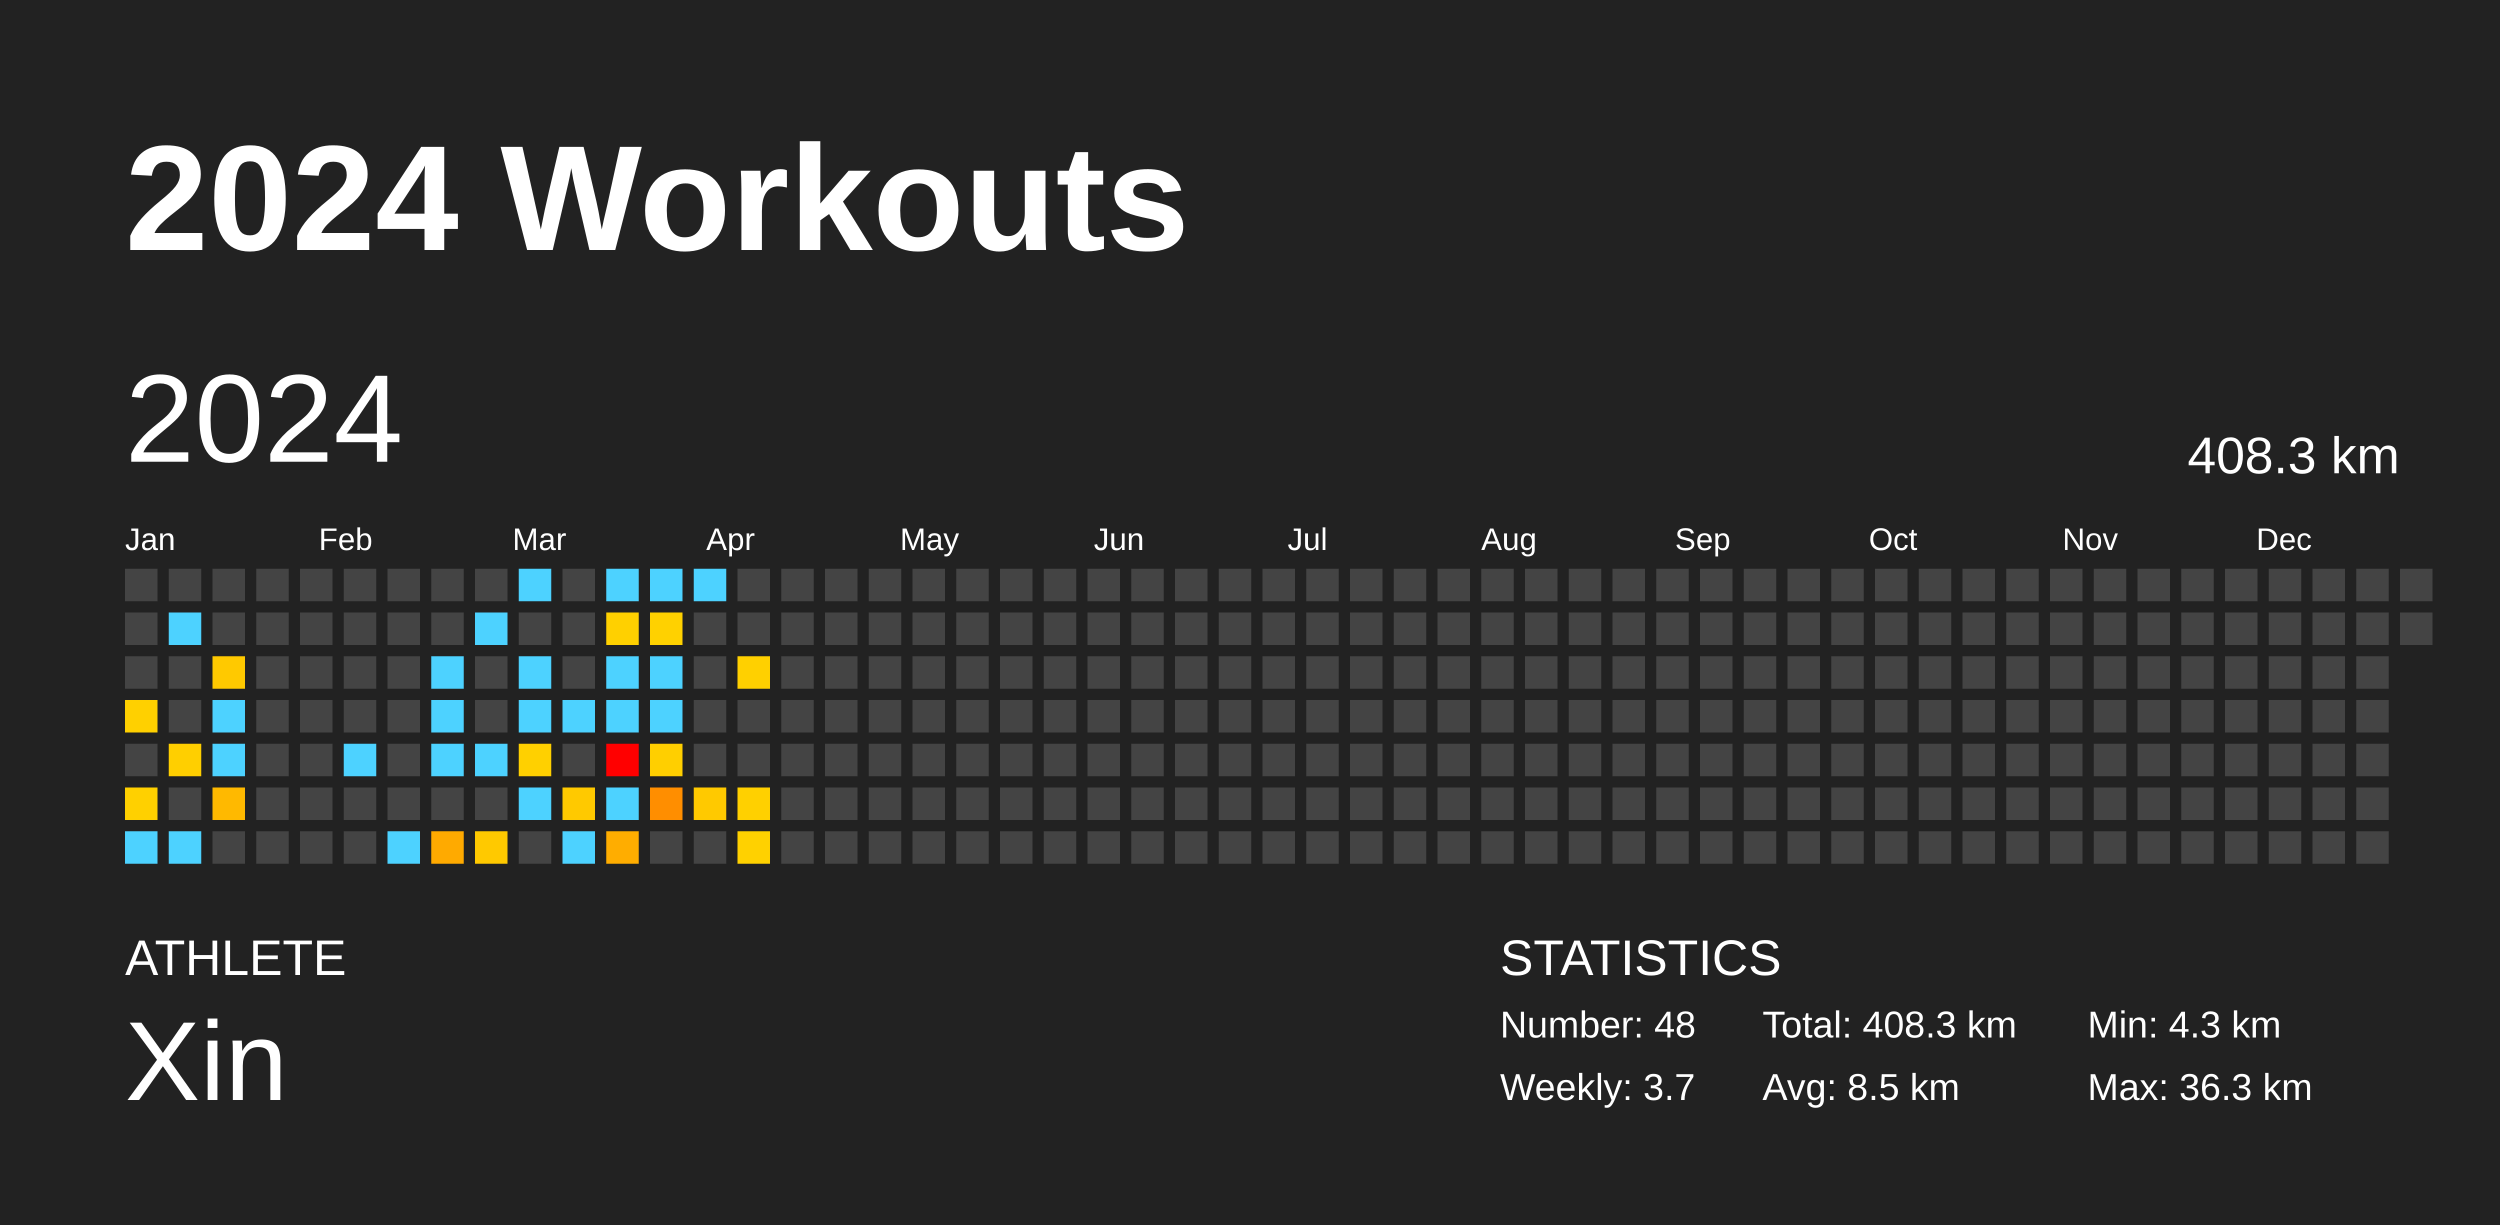
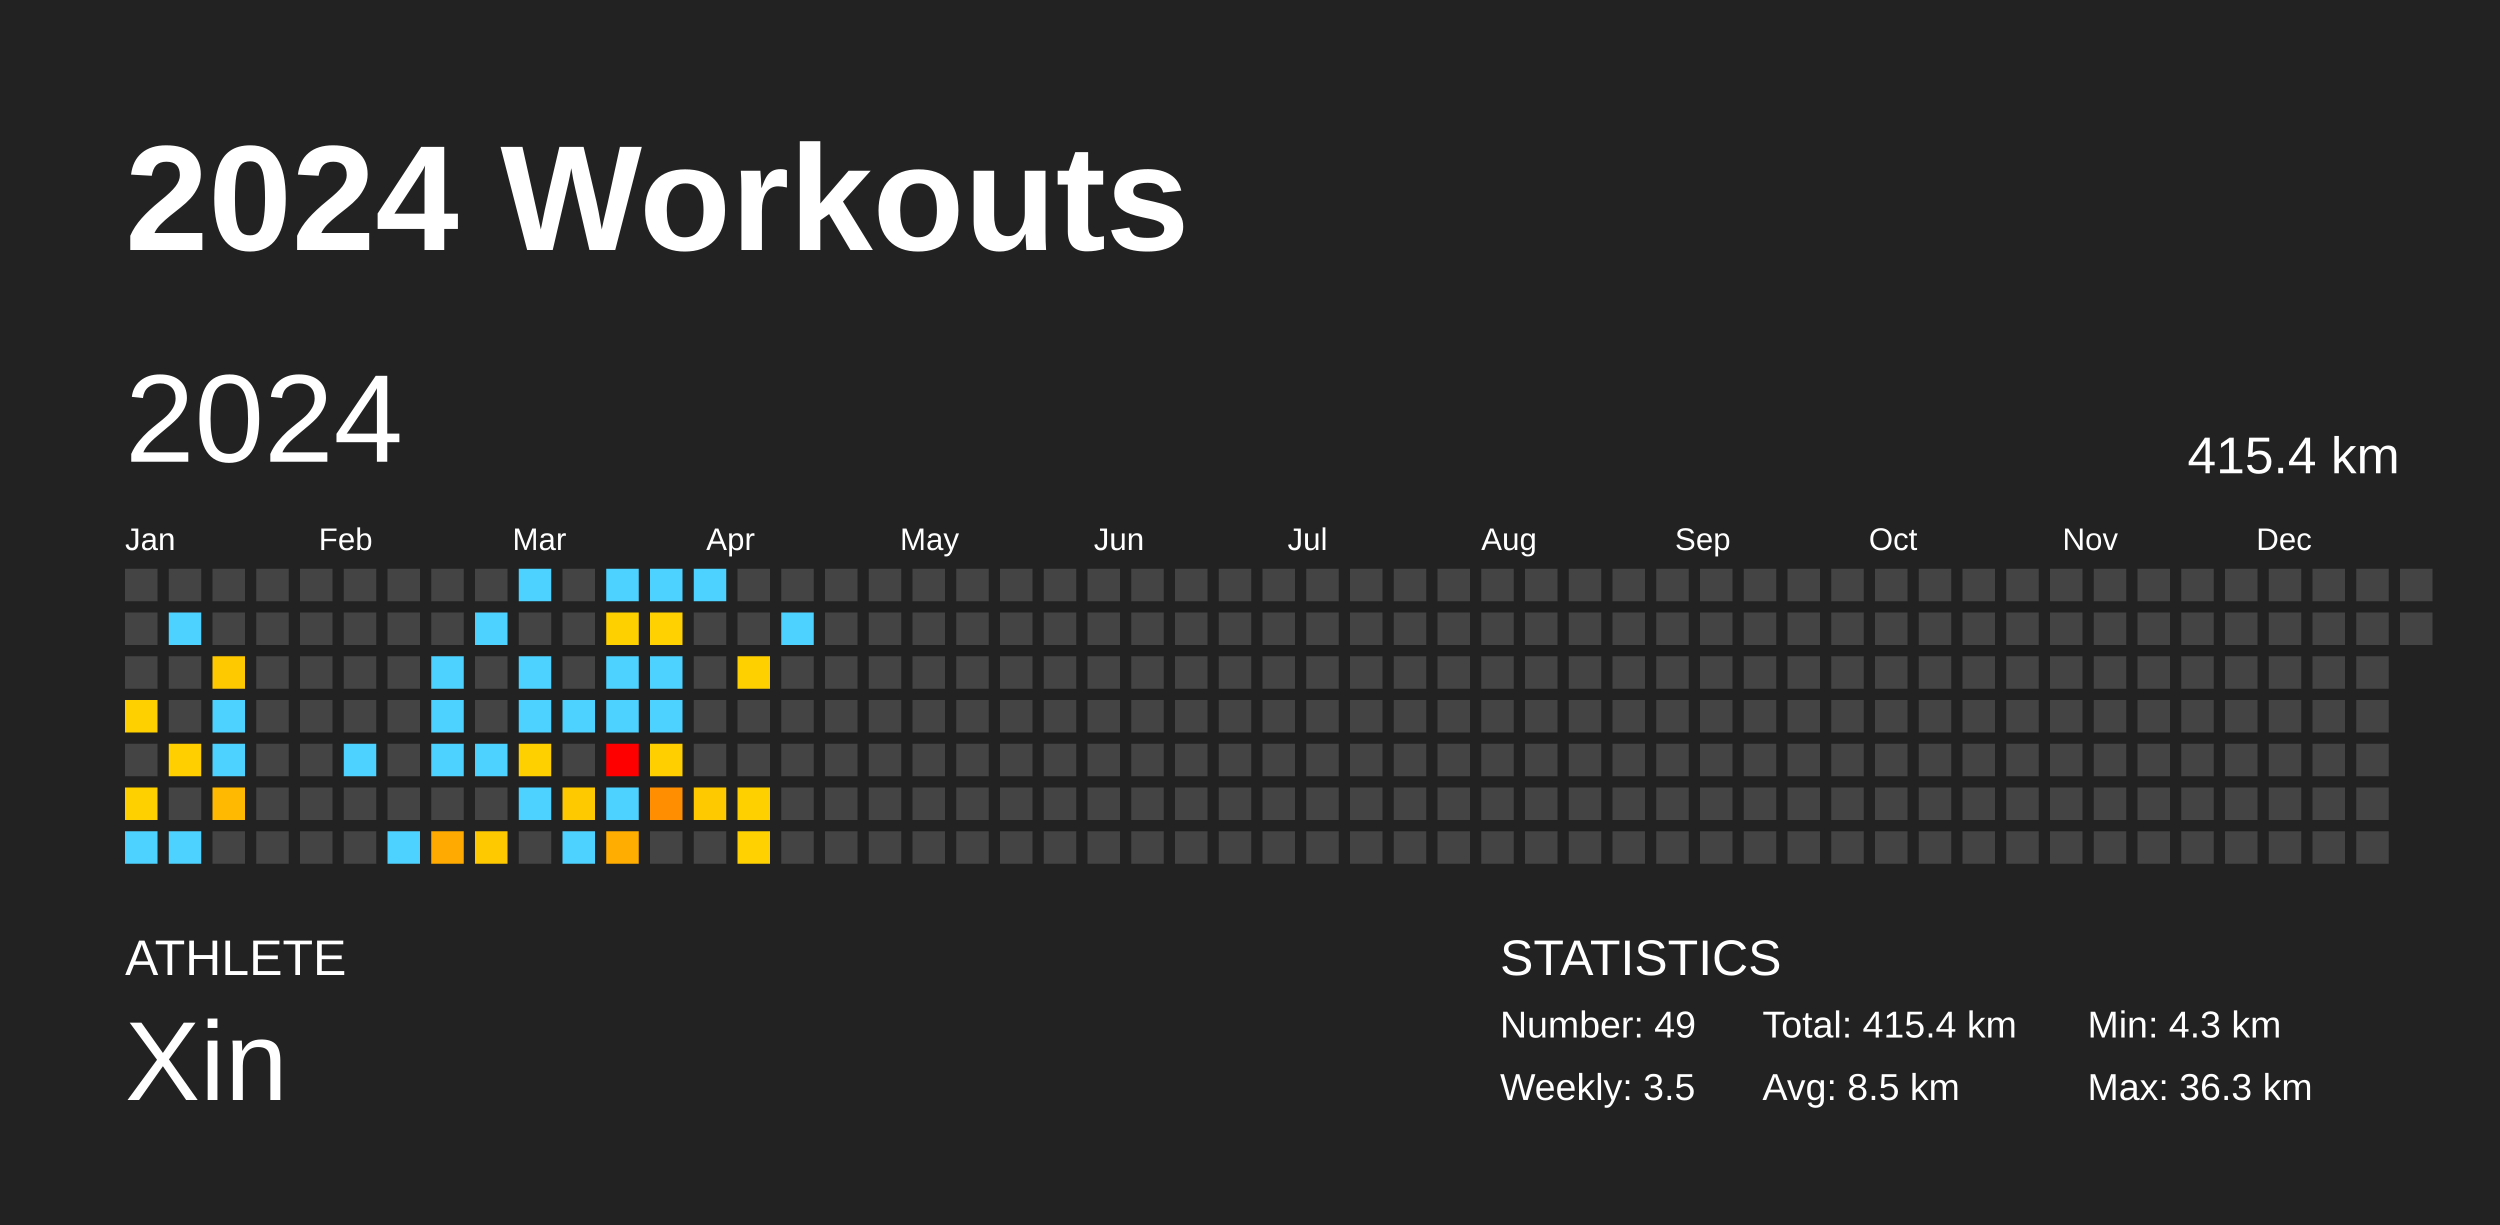
<svg xmlns="http://www.w3.org/2000/svg" baseProfile="full" height="98mm" version="1.1" viewBox="0,0,200,98" width="200mm">
  <defs />
  <rect fill="#222222" height="98" width="200" x="0" y="0" />
  <text fill="#FFFFFF" style="font-size:12px; font-family:Arial; font-weight:bold;" x="10" y="20">2024 Workouts</text>
  <text fill="#FFFFFF" style="font-size:4px; font-family:Arial" x="10" y="78">ATHLETE</text>
  <text fill="#FFFFFF" style="font-size:9px; font-family:Arial" x="10" y="88">Xin</text>
  <text fill="#FFFFFF" style="font-size:4px; font-family:Arial" x="120" y="78">STATISTICS</text>
-   <text fill="#FFFFFF" style="font-size:3px; font-family:Arial" x="120" y="83">Number: 48</text>
-   <text fill="#FFFFFF" style="font-size:3px; font-family:Arial" x="120" y="88">Weekly: 3.7</text>
-   <text fill="#FFFFFF" style="font-size:3px; font-family:Arial" x="141" y="83">Total: 408.3 km</text>
+   <text fill="#FFFFFF" style="font-size:3px; font-family:Arial" x="120" y="83">Number: 49</text>
+   <text fill="#FFFFFF" style="font-size:3px; font-family:Arial" x="120" y="88">Weekly: 3.5</text>
+   <text fill="#FFFFFF" style="font-size:3px; font-family:Arial" x="141" y="83">Total: 415.4 km</text>
  <text fill="#FFFFFF" style="font-size:3px; font-family:Arial" x="141" y="88">Avg: 8.5 km</text>
  <text fill="#FFFFFF" style="font-size:3px; font-family:Arial" x="167" y="83">Min: 4.3 km</text>
  <text fill="#FFFFFF" style="font-size:3px; font-family:Arial" x="167" y="88">Max: 36.3 km</text>
  <text dominant-baseline="hanging" fill="#FFFFFF" style="font-size:10.0px; font-family:Arial;" x="10" y="30">2024</text>
-   <text dominant-baseline="hanging" fill="#FFFFFF" style="font-size:4.125px; font-family:Arial;" x="175" y="35">408.3 km</text>
+   <text dominant-baseline="hanging" fill="#FFFFFF" style="font-size:4.125px; font-family:Arial;" x="175" y="35">415.4 km</text>
  <text fill="#FFFFFF" style="font-size:2.5px; font-family:Arial" x="10.0" y="44">Jan</text>
  <text fill="#FFFFFF" style="font-size:2.5px; font-family:Arial" x="25.5" y="44">Feb</text>
  <text fill="#FFFFFF" style="font-size:2.5px; font-family:Arial" x="41.0" y="44">Mar</text>
  <text fill="#FFFFFF" style="font-size:2.5px; font-family:Arial" x="56.5" y="44">Apr</text>
  <text fill="#FFFFFF" style="font-size:2.5px; font-family:Arial" x="72.0" y="44">May</text>
  <text fill="#FFFFFF" style="font-size:2.5px; font-family:Arial" x="87.5" y="44">Jun</text>
  <text fill="#FFFFFF" style="font-size:2.5px; font-family:Arial" x="103.0" y="44">Jul</text>
  <text fill="#FFFFFF" style="font-size:2.5px; font-family:Arial" x="118.5" y="44">Aug</text>
  <text fill="#FFFFFF" style="font-size:2.5px; font-family:Arial" x="134.0" y="44">Sep</text>
  <text fill="#FFFFFF" style="font-size:2.5px; font-family:Arial" x="149.5" y="44">Oct</text>
  <text fill="#FFFFFF" style="font-size:2.5px; font-family:Arial" x="165.0" y="44">Nov</text>
  <text fill="#FFFFFF" style="font-size:2.5px; font-family:Arial" x="180.5" y="44">Dec</text>
  <rect fill="#444444" height="2.6" width="2.6" x="10.0" y="45.5" />
  <rect fill="#444444" height="2.6" width="2.6" x="10.0" y="49.0" />
  <rect fill="#444444" height="2.6" width="2.6" x="10.0" y="52.5" />
  <rect fill="#ffd000" height="2.6" width="2.6" x="10.0" y="56.0" />
  <rect fill="#444444" height="2.6" width="2.6" x="10.0" y="59.5" />
  <rect fill="#ffd000" height="2.6" width="2.6" x="10.0" y="63.0" />
  <rect fill="#4dd2ff" height="2.6" width="2.6" x="10.0" y="66.5" />
  <rect fill="#444444" height="2.6" width="2.6" x="13.5" y="45.5" />
  <rect fill="#4dd2ff" height="2.6" width="2.6" x="13.5" y="49.0" />
  <rect fill="#444444" height="2.6" width="2.6" x="13.5" y="52.5" />
  <rect fill="#444444" height="2.6" width="2.6" x="13.5" y="56.0" />
  <rect fill="#ffcf00" height="2.6" width="2.6" x="13.5" y="59.5" />
  <rect fill="#444444" height="2.6" width="2.6" x="13.5" y="63.0" />
  <rect fill="#4dd2ff" height="2.6" width="2.6" x="13.5" y="66.5" />
  <rect fill="#444444" height="2.6" width="2.6" x="17.0" y="45.5" />
  <rect fill="#444444" height="2.6" width="2.6" x="17.0" y="49.0" />
  <rect fill="#ffc900" height="2.6" width="2.6" x="17.0" y="52.5" />
  <rect fill="#4dd2ff" height="2.6" width="2.6" x="17.0" y="56.0" />
  <rect fill="#4dd2ff" height="2.6" width="2.6" x="17.0" y="59.5" />
  <rect fill="#ffb900" height="2.6" width="2.6" x="17.0" y="63.0" />
  <rect fill="#444444" height="2.6" width="2.6" x="17.0" y="66.5" />
  <rect fill="#444444" height="2.6" width="2.6" x="20.5" y="45.5" />
  <rect fill="#444444" height="2.6" width="2.6" x="20.5" y="49.0" />
  <rect fill="#444444" height="2.6" width="2.6" x="20.5" y="52.5" />
  <rect fill="#444444" height="2.6" width="2.6" x="20.5" y="56.0" />
  <rect fill="#444444" height="2.6" width="2.6" x="20.5" y="59.5" />
  <rect fill="#444444" height="2.6" width="2.6" x="20.5" y="63.0" />
  <rect fill="#444444" height="2.6" width="2.6" x="20.5" y="66.5" />
  <rect fill="#444444" height="2.6" width="2.6" x="24.0" y="45.5" />
  <rect fill="#444444" height="2.6" width="2.6" x="24.0" y="49.0" />
  <rect fill="#444444" height="2.6" width="2.6" x="24.0" y="52.5" />
  <rect fill="#444444" height="2.6" width="2.6" x="24.0" y="56.0" />
  <rect fill="#444444" height="2.6" width="2.6" x="24.0" y="59.5" />
  <rect fill="#444444" height="2.6" width="2.6" x="24.0" y="63.0" />
  <rect fill="#444444" height="2.6" width="2.6" x="24.0" y="66.5" />
  <rect fill="#444444" height="2.6" width="2.6" x="27.5" y="45.5" />
  <rect fill="#444444" height="2.6" width="2.6" x="27.5" y="49.0" />
  <rect fill="#444444" height="2.6" width="2.6" x="27.5" y="52.5" />
  <rect fill="#444444" height="2.6" width="2.6" x="27.5" y="56.0" />
  <rect fill="#4dd2ff" height="2.6" width="2.6" x="27.5" y="59.5" />
  <rect fill="#444444" height="2.6" width="2.6" x="27.5" y="63.0" />
  <rect fill="#444444" height="2.6" width="2.6" x="27.5" y="66.5" />
  <rect fill="#444444" height="2.6" width="2.6" x="31.0" y="45.5" />
  <rect fill="#444444" height="2.6" width="2.6" x="31.0" y="49.0" />
  <rect fill="#444444" height="2.6" width="2.6" x="31.0" y="52.5" />
  <rect fill="#444444" height="2.6" width="2.6" x="31.0" y="56.0" />
  <rect fill="#444444" height="2.6" width="2.6" x="31.0" y="59.5" />
  <rect fill="#444444" height="2.6" width="2.6" x="31.0" y="63.0" />
  <rect fill="#4dd2ff" height="2.6" width="2.6" x="31.0" y="66.5" />
  <rect fill="#444444" height="2.6" width="2.6" x="34.5" y="45.5" />
  <rect fill="#444444" height="2.6" width="2.6" x="34.5" y="49.0" />
  <rect fill="#4dd2ff" height="2.6" width="2.6" x="34.5" y="52.5" />
  <rect fill="#4dd2ff" height="2.6" width="2.6" x="34.5" y="56.0" />
  <rect fill="#4dd2ff" height="2.6" width="2.6" x="34.5" y="59.5" />
  <rect fill="#444444" height="2.6" width="2.6" x="34.5" y="63.0" />
  <rect fill="#ffaa00" height="2.6" width="2.6" x="34.5" y="66.5" />
  <rect fill="#444444" height="2.6" width="2.6" x="38.0" y="45.5" />
  <rect fill="#4dd2ff" height="2.6" width="2.6" x="38.0" y="49.0" />
  <rect fill="#444444" height="2.6" width="2.6" x="38.0" y="52.5" />
  <rect fill="#444444" height="2.6" width="2.6" x="38.0" y="56.0" />
  <rect fill="#4dd2ff" height="2.6" width="2.6" x="38.0" y="59.5" />
  <rect fill="#444444" height="2.6" width="2.6" x="38.0" y="63.0" />
  <rect fill="#ffc900" height="2.6" width="2.6" x="38.0" y="66.5" />
  <rect fill="#4dd2ff" height="2.6" width="2.6" x="41.5" y="45.5" />
  <rect fill="#444444" height="2.6" width="2.6" x="41.5" y="49.0" />
  <rect fill="#4dd2ff" height="2.6" width="2.6" x="41.5" y="52.5" />
  <rect fill="#4dd2ff" height="2.6" width="2.6" x="41.5" y="56.0" />
  <rect fill="#ffd000" height="2.6" width="2.6" x="41.5" y="59.5" />
  <rect fill="#4dd2ff" height="2.6" width="2.6" x="41.5" y="63.0" />
  <rect fill="#444444" height="2.6" width="2.6" x="41.5" y="66.5" />
  <rect fill="#444444" height="2.6" width="2.6" x="45.0" y="45.5" />
  <rect fill="#444444" height="2.6" width="2.6" x="45.0" y="49.0" />
  <rect fill="#444444" height="2.6" width="2.6" x="45.0" y="52.5" />
  <rect fill="#4dd2ff" height="2.6" width="2.6" x="45.0" y="56.0" />
  <rect fill="#444444" height="2.6" width="2.6" x="45.0" y="59.5" />
  <rect fill="#ffc900" height="2.6" width="2.6" x="45.0" y="63.0" />
  <rect fill="#4dd2ff" height="2.6" width="2.6" x="45.0" y="66.5" />
  <rect fill="#4dd2ff" height="2.6" width="2.6" x="48.5" y="45.5" />
  <rect fill="#ffd000" height="2.6" width="2.6" x="48.5" y="49.0" />
  <rect fill="#4dd2ff" height="2.6" width="2.6" x="48.5" y="52.5" />
  <rect fill="#4dd2ff" height="2.6" width="2.6" x="48.5" y="56.0" />
  <rect fill="red" height="2.6" width="2.6" x="48.5" y="59.5" />
  <rect fill="#4dd2ff" height="2.6" width="2.6" x="48.5" y="63.0" />
  <rect fill="#ffad00" height="2.6" width="2.6" x="48.5" y="66.5" />
  <rect fill="#4dd2ff" height="2.6" width="2.6" x="52.0" y="45.5" />
  <rect fill="#ffd100" height="2.6" width="2.6" x="52.0" y="49.0" />
  <rect fill="#4dd2ff" height="2.6" width="2.6" x="52.0" y="52.5" />
  <rect fill="#4dd2ff" height="2.6" width="2.6" x="52.0" y="56.0" />
  <rect fill="#ffcf00" height="2.6" width="2.6" x="52.0" y="59.5" />
  <rect fill="#ff8e00" height="2.6" width="2.6" x="52.0" y="63.0" />
  <rect fill="#444444" height="2.6" width="2.6" x="52.0" y="66.5" />
  <rect fill="#4dd2ff" height="2.6" width="2.6" x="55.5" y="45.5" />
  <rect fill="#444444" height="2.6" width="2.6" x="55.5" y="49.0" />
  <rect fill="#444444" height="2.6" width="2.6" x="55.5" y="52.5" />
  <rect fill="#444444" height="2.6" width="2.6" x="55.5" y="56.0" />
  <rect fill="#444444" height="2.6" width="2.6" x="55.5" y="59.5" />
  <rect fill="#ffc900" height="2.6" width="2.6" x="55.5" y="63.0" />
  <rect fill="#444444" height="2.6" width="2.6" x="55.5" y="66.5" />
  <rect fill="#444444" height="2.6" width="2.6" x="59.0" y="45.5" />
  <rect fill="#444444" height="2.6" width="2.6" x="59.0" y="49.0" />
  <rect fill="#ffd000" height="2.6" width="2.6" x="59.0" y="52.5" />
  <rect fill="#444444" height="2.6" width="2.6" x="59.0" y="56.0" />
  <rect fill="#444444" height="2.6" width="2.6" x="59.0" y="59.5" />
  <rect fill="#ffd000" height="2.6" width="2.6" x="59.0" y="63.0" />
  <rect fill="#ffd100" height="2.6" width="2.6" x="59.0" y="66.5" />
  <rect fill="#444444" height="2.6" width="2.6" x="62.5" y="45.5" />
-   <rect fill="#444444" height="2.6" width="2.6" x="62.5" y="49.0" />
+   <rect fill="#4dd2ff" height="2.6" width="2.6" x="62.5" y="49.0" />
  <rect fill="#444444" height="2.6" width="2.6" x="62.5" y="52.5" />
  <rect fill="#444444" height="2.6" width="2.6" x="62.5" y="56.0" />
  <rect fill="#444444" height="2.6" width="2.6" x="62.5" y="59.5" />
  <rect fill="#444444" height="2.6" width="2.6" x="62.5" y="63.0" />
  <rect fill="#444444" height="2.6" width="2.6" x="62.5" y="66.5" />
  <rect fill="#444444" height="2.6" width="2.6" x="66.0" y="45.5" />
  <rect fill="#444444" height="2.6" width="2.6" x="66.0" y="49.0" />
  <rect fill="#444444" height="2.6" width="2.6" x="66.0" y="52.5" />
  <rect fill="#444444" height="2.6" width="2.6" x="66.0" y="56.0" />
  <rect fill="#444444" height="2.6" width="2.6" x="66.0" y="59.5" />
  <rect fill="#444444" height="2.6" width="2.6" x="66.0" y="63.0" />
  <rect fill="#444444" height="2.6" width="2.6" x="66.0" y="66.5" />
  <rect fill="#444444" height="2.6" width="2.6" x="69.5" y="45.5" />
  <rect fill="#444444" height="2.6" width="2.6" x="69.5" y="49.0" />
  <rect fill="#444444" height="2.6" width="2.6" x="69.5" y="52.5" />
  <rect fill="#444444" height="2.6" width="2.6" x="69.5" y="56.0" />
  <rect fill="#444444" height="2.6" width="2.6" x="69.5" y="59.5" />
  <rect fill="#444444" height="2.6" width="2.6" x="69.5" y="63.0" />
  <rect fill="#444444" height="2.6" width="2.6" x="69.5" y="66.5" />
  <rect fill="#444444" height="2.6" width="2.6" x="73.0" y="45.5" />
  <rect fill="#444444" height="2.6" width="2.6" x="73.0" y="49.0" />
  <rect fill="#444444" height="2.6" width="2.6" x="73.0" y="52.5" />
  <rect fill="#444444" height="2.6" width="2.6" x="73.0" y="56.0" />
  <rect fill="#444444" height="2.6" width="2.6" x="73.0" y="59.5" />
  <rect fill="#444444" height="2.6" width="2.6" x="73.0" y="63.0" />
  <rect fill="#444444" height="2.6" width="2.6" x="73.0" y="66.5" />
  <rect fill="#444444" height="2.6" width="2.6" x="76.5" y="45.5" />
  <rect fill="#444444" height="2.6" width="2.6" x="76.5" y="49.0" />
  <rect fill="#444444" height="2.6" width="2.6" x="76.5" y="52.5" />
  <rect fill="#444444" height="2.6" width="2.6" x="76.5" y="56.0" />
  <rect fill="#444444" height="2.6" width="2.6" x="76.5" y="59.5" />
  <rect fill="#444444" height="2.6" width="2.6" x="76.5" y="63.0" />
  <rect fill="#444444" height="2.6" width="2.6" x="76.5" y="66.5" />
  <rect fill="#444444" height="2.6" width="2.6" x="80.0" y="45.5" />
  <rect fill="#444444" height="2.6" width="2.6" x="80.0" y="49.0" />
  <rect fill="#444444" height="2.6" width="2.6" x="80.0" y="52.5" />
  <rect fill="#444444" height="2.6" width="2.6" x="80.0" y="56.0" />
  <rect fill="#444444" height="2.6" width="2.6" x="80.0" y="59.5" />
  <rect fill="#444444" height="2.6" width="2.6" x="80.0" y="63.0" />
  <rect fill="#444444" height="2.6" width="2.6" x="80.0" y="66.5" />
  <rect fill="#444444" height="2.6" width="2.6" x="83.5" y="45.5" />
  <rect fill="#444444" height="2.6" width="2.6" x="83.5" y="49.0" />
  <rect fill="#444444" height="2.6" width="2.6" x="83.5" y="52.5" />
  <rect fill="#444444" height="2.6" width="2.6" x="83.5" y="56.0" />
  <rect fill="#444444" height="2.6" width="2.6" x="83.5" y="59.5" />
  <rect fill="#444444" height="2.6" width="2.6" x="83.5" y="63.0" />
  <rect fill="#444444" height="2.6" width="2.6" x="83.5" y="66.5" />
  <rect fill="#444444" height="2.6" width="2.6" x="87.0" y="45.5" />
  <rect fill="#444444" height="2.6" width="2.6" x="87.0" y="49.0" />
  <rect fill="#444444" height="2.6" width="2.6" x="87.0" y="52.5" />
  <rect fill="#444444" height="2.6" width="2.6" x="87.0" y="56.0" />
  <rect fill="#444444" height="2.6" width="2.6" x="87.0" y="59.5" />
  <rect fill="#444444" height="2.6" width="2.6" x="87.0" y="63.0" />
  <rect fill="#444444" height="2.6" width="2.6" x="87.0" y="66.5" />
  <rect fill="#444444" height="2.6" width="2.6" x="90.5" y="45.5" />
  <rect fill="#444444" height="2.6" width="2.6" x="90.5" y="49.0" />
  <rect fill="#444444" height="2.6" width="2.6" x="90.5" y="52.5" />
  <rect fill="#444444" height="2.6" width="2.6" x="90.5" y="56.0" />
  <rect fill="#444444" height="2.6" width="2.6" x="90.5" y="59.5" />
  <rect fill="#444444" height="2.6" width="2.6" x="90.5" y="63.0" />
  <rect fill="#444444" height="2.6" width="2.6" x="90.5" y="66.5" />
  <rect fill="#444444" height="2.6" width="2.6" x="94.0" y="45.5" />
  <rect fill="#444444" height="2.6" width="2.6" x="94.0" y="49.0" />
  <rect fill="#444444" height="2.6" width="2.6" x="94.0" y="52.5" />
  <rect fill="#444444" height="2.6" width="2.6" x="94.0" y="56.0" />
  <rect fill="#444444" height="2.6" width="2.6" x="94.0" y="59.5" />
  <rect fill="#444444" height="2.6" width="2.6" x="94.0" y="63.0" />
  <rect fill="#444444" height="2.6" width="2.6" x="94.0" y="66.5" />
  <rect fill="#444444" height="2.6" width="2.6" x="97.5" y="45.5" />
  <rect fill="#444444" height="2.6" width="2.6" x="97.5" y="49.0" />
  <rect fill="#444444" height="2.6" width="2.6" x="97.5" y="52.5" />
  <rect fill="#444444" height="2.6" width="2.6" x="97.5" y="56.0" />
  <rect fill="#444444" height="2.6" width="2.6" x="97.5" y="59.5" />
  <rect fill="#444444" height="2.6" width="2.6" x="97.5" y="63.0" />
  <rect fill="#444444" height="2.6" width="2.6" x="97.5" y="66.5" />
  <rect fill="#444444" height="2.6" width="2.6" x="101.0" y="45.5" />
  <rect fill="#444444" height="2.6" width="2.6" x="101.0" y="49.0" />
  <rect fill="#444444" height="2.6" width="2.6" x="101.0" y="52.5" />
  <rect fill="#444444" height="2.6" width="2.6" x="101.0" y="56.0" />
  <rect fill="#444444" height="2.6" width="2.6" x="101.0" y="59.5" />
  <rect fill="#444444" height="2.6" width="2.6" x="101.0" y="63.0" />
  <rect fill="#444444" height="2.6" width="2.6" x="101.0" y="66.5" />
  <rect fill="#444444" height="2.6" width="2.6" x="104.5" y="45.5" />
  <rect fill="#444444" height="2.6" width="2.6" x="104.5" y="49.0" />
  <rect fill="#444444" height="2.6" width="2.6" x="104.5" y="52.5" />
  <rect fill="#444444" height="2.6" width="2.6" x="104.5" y="56.0" />
  <rect fill="#444444" height="2.6" width="2.6" x="104.5" y="59.5" />
  <rect fill="#444444" height="2.6" width="2.6" x="104.5" y="63.0" />
  <rect fill="#444444" height="2.6" width="2.6" x="104.5" y="66.5" />
  <rect fill="#444444" height="2.6" width="2.6" x="108.0" y="45.5" />
  <rect fill="#444444" height="2.6" width="2.6" x="108.0" y="49.0" />
  <rect fill="#444444" height="2.6" width="2.6" x="108.0" y="52.5" />
  <rect fill="#444444" height="2.6" width="2.6" x="108.0" y="56.0" />
  <rect fill="#444444" height="2.6" width="2.6" x="108.0" y="59.5" />
  <rect fill="#444444" height="2.6" width="2.6" x="108.0" y="63.0" />
  <rect fill="#444444" height="2.6" width="2.6" x="108.0" y="66.5" />
  <rect fill="#444444" height="2.6" width="2.6" x="111.5" y="45.5" />
  <rect fill="#444444" height="2.6" width="2.6" x="111.5" y="49.0" />
  <rect fill="#444444" height="2.6" width="2.6" x="111.5" y="52.5" />
  <rect fill="#444444" height="2.6" width="2.6" x="111.5" y="56.0" />
  <rect fill="#444444" height="2.6" width="2.6" x="111.5" y="59.5" />
  <rect fill="#444444" height="2.6" width="2.6" x="111.5" y="63.0" />
  <rect fill="#444444" height="2.6" width="2.6" x="111.5" y="66.5" />
  <rect fill="#444444" height="2.6" width="2.6" x="115.0" y="45.5" />
  <rect fill="#444444" height="2.6" width="2.6" x="115.0" y="49.0" />
  <rect fill="#444444" height="2.6" width="2.6" x="115.0" y="52.5" />
  <rect fill="#444444" height="2.6" width="2.6" x="115.0" y="56.0" />
  <rect fill="#444444" height="2.6" width="2.6" x="115.0" y="59.5" />
  <rect fill="#444444" height="2.6" width="2.6" x="115.0" y="63.0" />
  <rect fill="#444444" height="2.6" width="2.6" x="115.0" y="66.5" />
  <rect fill="#444444" height="2.6" width="2.6" x="118.5" y="45.5" />
  <rect fill="#444444" height="2.6" width="2.6" x="118.5" y="49.0" />
  <rect fill="#444444" height="2.6" width="2.6" x="118.5" y="52.5" />
  <rect fill="#444444" height="2.6" width="2.6" x="118.5" y="56.0" />
  <rect fill="#444444" height="2.6" width="2.6" x="118.5" y="59.5" />
  <rect fill="#444444" height="2.6" width="2.6" x="118.5" y="63.0" />
  <rect fill="#444444" height="2.6" width="2.6" x="118.5" y="66.5" />
  <rect fill="#444444" height="2.6" width="2.6" x="122.0" y="45.5" />
  <rect fill="#444444" height="2.6" width="2.6" x="122.0" y="49.0" />
  <rect fill="#444444" height="2.6" width="2.6" x="122.0" y="52.5" />
  <rect fill="#444444" height="2.6" width="2.6" x="122.0" y="56.0" />
  <rect fill="#444444" height="2.6" width="2.6" x="122.0" y="59.5" />
  <rect fill="#444444" height="2.6" width="2.6" x="122.0" y="63.0" />
  <rect fill="#444444" height="2.6" width="2.6" x="122.0" y="66.5" />
  <rect fill="#444444" height="2.6" width="2.6" x="125.5" y="45.5" />
  <rect fill="#444444" height="2.6" width="2.6" x="125.5" y="49.0" />
  <rect fill="#444444" height="2.6" width="2.6" x="125.5" y="52.5" />
  <rect fill="#444444" height="2.6" width="2.6" x="125.5" y="56.0" />
  <rect fill="#444444" height="2.6" width="2.6" x="125.5" y="59.5" />
  <rect fill="#444444" height="2.6" width="2.6" x="125.5" y="63.0" />
  <rect fill="#444444" height="2.6" width="2.6" x="125.5" y="66.5" />
  <rect fill="#444444" height="2.6" width="2.6" x="129.0" y="45.5" />
  <rect fill="#444444" height="2.6" width="2.6" x="129.0" y="49.0" />
  <rect fill="#444444" height="2.6" width="2.6" x="129.0" y="52.5" />
  <rect fill="#444444" height="2.6" width="2.6" x="129.0" y="56.0" />
  <rect fill="#444444" height="2.6" width="2.6" x="129.0" y="59.5" />
  <rect fill="#444444" height="2.6" width="2.6" x="129.0" y="63.0" />
  <rect fill="#444444" height="2.6" width="2.6" x="129.0" y="66.5" />
  <rect fill="#444444" height="2.6" width="2.6" x="132.5" y="45.5" />
  <rect fill="#444444" height="2.6" width="2.6" x="132.5" y="49.0" />
  <rect fill="#444444" height="2.6" width="2.6" x="132.5" y="52.5" />
  <rect fill="#444444" height="2.6" width="2.6" x="132.5" y="56.0" />
  <rect fill="#444444" height="2.6" width="2.6" x="132.5" y="59.5" />
  <rect fill="#444444" height="2.6" width="2.6" x="132.5" y="63.0" />
  <rect fill="#444444" height="2.6" width="2.6" x="132.5" y="66.5" />
  <rect fill="#444444" height="2.6" width="2.6" x="136.0" y="45.5" />
  <rect fill="#444444" height="2.6" width="2.6" x="136.0" y="49.0" />
  <rect fill="#444444" height="2.6" width="2.6" x="136.0" y="52.5" />
  <rect fill="#444444" height="2.6" width="2.6" x="136.0" y="56.0" />
  <rect fill="#444444" height="2.6" width="2.6" x="136.0" y="59.5" />
  <rect fill="#444444" height="2.6" width="2.6" x="136.0" y="63.0" />
  <rect fill="#444444" height="2.6" width="2.6" x="136.0" y="66.5" />
  <rect fill="#444444" height="2.6" width="2.6" x="139.5" y="45.5" />
  <rect fill="#444444" height="2.6" width="2.6" x="139.5" y="49.0" />
  <rect fill="#444444" height="2.6" width="2.6" x="139.5" y="52.5" />
  <rect fill="#444444" height="2.6" width="2.6" x="139.5" y="56.0" />
  <rect fill="#444444" height="2.6" width="2.6" x="139.5" y="59.5" />
  <rect fill="#444444" height="2.6" width="2.6" x="139.5" y="63.0" />
  <rect fill="#444444" height="2.6" width="2.6" x="139.5" y="66.5" />
  <rect fill="#444444" height="2.6" width="2.6" x="143.0" y="45.5" />
  <rect fill="#444444" height="2.6" width="2.6" x="143.0" y="49.0" />
  <rect fill="#444444" height="2.6" width="2.6" x="143.0" y="52.5" />
  <rect fill="#444444" height="2.6" width="2.6" x="143.0" y="56.0" />
  <rect fill="#444444" height="2.6" width="2.6" x="143.0" y="59.5" />
  <rect fill="#444444" height="2.6" width="2.6" x="143.0" y="63.0" />
  <rect fill="#444444" height="2.6" width="2.6" x="143.0" y="66.5" />
  <rect fill="#444444" height="2.6" width="2.6" x="146.5" y="45.5" />
  <rect fill="#444444" height="2.6" width="2.6" x="146.5" y="49.0" />
  <rect fill="#444444" height="2.6" width="2.6" x="146.5" y="52.5" />
  <rect fill="#444444" height="2.6" width="2.6" x="146.5" y="56.0" />
  <rect fill="#444444" height="2.6" width="2.6" x="146.5" y="59.5" />
  <rect fill="#444444" height="2.6" width="2.6" x="146.5" y="63.0" />
  <rect fill="#444444" height="2.6" width="2.6" x="146.5" y="66.5" />
  <rect fill="#444444" height="2.6" width="2.6" x="150.0" y="45.5" />
  <rect fill="#444444" height="2.6" width="2.6" x="150.0" y="49.0" />
  <rect fill="#444444" height="2.6" width="2.6" x="150.0" y="52.5" />
  <rect fill="#444444" height="2.6" width="2.6" x="150.0" y="56.0" />
  <rect fill="#444444" height="2.6" width="2.6" x="150.0" y="59.5" />
  <rect fill="#444444" height="2.6" width="2.6" x="150.0" y="63.0" />
  <rect fill="#444444" height="2.6" width="2.6" x="150.0" y="66.5" />
  <rect fill="#444444" height="2.6" width="2.6" x="153.5" y="45.5" />
  <rect fill="#444444" height="2.6" width="2.6" x="153.5" y="49.0" />
  <rect fill="#444444" height="2.6" width="2.6" x="153.5" y="52.5" />
  <rect fill="#444444" height="2.6" width="2.6" x="153.5" y="56.0" />
  <rect fill="#444444" height="2.6" width="2.6" x="153.5" y="59.5" />
  <rect fill="#444444" height="2.6" width="2.6" x="153.5" y="63.0" />
  <rect fill="#444444" height="2.6" width="2.6" x="153.5" y="66.5" />
  <rect fill="#444444" height="2.6" width="2.6" x="157.0" y="45.5" />
  <rect fill="#444444" height="2.6" width="2.6" x="157.0" y="49.0" />
  <rect fill="#444444" height="2.6" width="2.6" x="157.0" y="52.5" />
  <rect fill="#444444" height="2.6" width="2.6" x="157.0" y="56.0" />
  <rect fill="#444444" height="2.6" width="2.6" x="157.0" y="59.5" />
  <rect fill="#444444" height="2.6" width="2.6" x="157.0" y="63.0" />
  <rect fill="#444444" height="2.6" width="2.6" x="157.0" y="66.5" />
  <rect fill="#444444" height="2.6" width="2.6" x="160.5" y="45.5" />
  <rect fill="#444444" height="2.6" width="2.6" x="160.5" y="49.0" />
  <rect fill="#444444" height="2.6" width="2.6" x="160.5" y="52.5" />
  <rect fill="#444444" height="2.6" width="2.6" x="160.5" y="56.0" />
  <rect fill="#444444" height="2.6" width="2.6" x="160.5" y="59.5" />
  <rect fill="#444444" height="2.6" width="2.6" x="160.5" y="63.0" />
  <rect fill="#444444" height="2.6" width="2.6" x="160.5" y="66.5" />
  <rect fill="#444444" height="2.6" width="2.6" x="164.0" y="45.5" />
  <rect fill="#444444" height="2.6" width="2.6" x="164.0" y="49.0" />
  <rect fill="#444444" height="2.6" width="2.6" x="164.0" y="52.5" />
  <rect fill="#444444" height="2.6" width="2.6" x="164.0" y="56.0" />
  <rect fill="#444444" height="2.6" width="2.6" x="164.0" y="59.5" />
  <rect fill="#444444" height="2.6" width="2.6" x="164.0" y="63.0" />
  <rect fill="#444444" height="2.6" width="2.6" x="164.0" y="66.5" />
  <rect fill="#444444" height="2.6" width="2.6" x="167.5" y="45.5" />
  <rect fill="#444444" height="2.6" width="2.6" x="167.5" y="49.0" />
  <rect fill="#444444" height="2.6" width="2.6" x="167.5" y="52.5" />
  <rect fill="#444444" height="2.6" width="2.6" x="167.5" y="56.0" />
  <rect fill="#444444" height="2.6" width="2.6" x="167.5" y="59.5" />
  <rect fill="#444444" height="2.6" width="2.6" x="167.5" y="63.0" />
  <rect fill="#444444" height="2.6" width="2.6" x="167.5" y="66.5" />
  <rect fill="#444444" height="2.6" width="2.6" x="171.0" y="45.5" />
  <rect fill="#444444" height="2.6" width="2.6" x="171.0" y="49.0" />
  <rect fill="#444444" height="2.6" width="2.6" x="171.0" y="52.5" />
  <rect fill="#444444" height="2.6" width="2.6" x="171.0" y="56.0" />
  <rect fill="#444444" height="2.6" width="2.6" x="171.0" y="59.5" />
  <rect fill="#444444" height="2.6" width="2.6" x="171.0" y="63.0" />
  <rect fill="#444444" height="2.6" width="2.6" x="171.0" y="66.5" />
  <rect fill="#444444" height="2.6" width="2.6" x="174.5" y="45.5" />
  <rect fill="#444444" height="2.6" width="2.6" x="174.5" y="49.0" />
  <rect fill="#444444" height="2.6" width="2.6" x="174.5" y="52.5" />
  <rect fill="#444444" height="2.6" width="2.6" x="174.5" y="56.0" />
  <rect fill="#444444" height="2.6" width="2.6" x="174.5" y="59.5" />
  <rect fill="#444444" height="2.6" width="2.6" x="174.5" y="63.0" />
  <rect fill="#444444" height="2.6" width="2.6" x="174.5" y="66.5" />
  <rect fill="#444444" height="2.6" width="2.6" x="178.0" y="45.5" />
  <rect fill="#444444" height="2.6" width="2.6" x="178.0" y="49.0" />
  <rect fill="#444444" height="2.6" width="2.6" x="178.0" y="52.5" />
  <rect fill="#444444" height="2.6" width="2.6" x="178.0" y="56.0" />
  <rect fill="#444444" height="2.6" width="2.6" x="178.0" y="59.5" />
  <rect fill="#444444" height="2.6" width="2.6" x="178.0" y="63.0" />
  <rect fill="#444444" height="2.6" width="2.6" x="178.0" y="66.5" />
  <rect fill="#444444" height="2.6" width="2.6" x="181.5" y="45.5" />
  <rect fill="#444444" height="2.6" width="2.6" x="181.5" y="49.0" />
  <rect fill="#444444" height="2.6" width="2.6" x="181.5" y="52.5" />
  <rect fill="#444444" height="2.6" width="2.6" x="181.5" y="56.0" />
  <rect fill="#444444" height="2.6" width="2.6" x="181.5" y="59.5" />
  <rect fill="#444444" height="2.6" width="2.6" x="181.5" y="63.0" />
  <rect fill="#444444" height="2.6" width="2.6" x="181.5" y="66.5" />
  <rect fill="#444444" height="2.6" width="2.6" x="185.0" y="45.5" />
  <rect fill="#444444" height="2.6" width="2.6" x="185.0" y="49.0" />
  <rect fill="#444444" height="2.6" width="2.6" x="185.0" y="52.5" />
  <rect fill="#444444" height="2.6" width="2.6" x="185.0" y="56.0" />
  <rect fill="#444444" height="2.6" width="2.6" x="185.0" y="59.5" />
  <rect fill="#444444" height="2.6" width="2.6" x="185.0" y="63.0" />
  <rect fill="#444444" height="2.6" width="2.6" x="185.0" y="66.5" />
  <rect fill="#444444" height="2.6" width="2.6" x="188.5" y="45.5" />
  <rect fill="#444444" height="2.6" width="2.6" x="188.5" y="49.0" />
  <rect fill="#444444" height="2.6" width="2.6" x="188.5" y="52.5" />
  <rect fill="#444444" height="2.6" width="2.6" x="188.5" y="56.0" />
  <rect fill="#444444" height="2.6" width="2.6" x="188.5" y="59.5" />
  <rect fill="#444444" height="2.6" width="2.6" x="188.5" y="63.0" />
  <rect fill="#444444" height="2.6" width="2.6" x="188.5" y="66.5" />
  <rect fill="#444444" height="2.6" width="2.6" x="192.0" y="45.5" />
  <rect fill="#444444" height="2.6" width="2.6" x="192.0" y="49.0" />
</svg>
